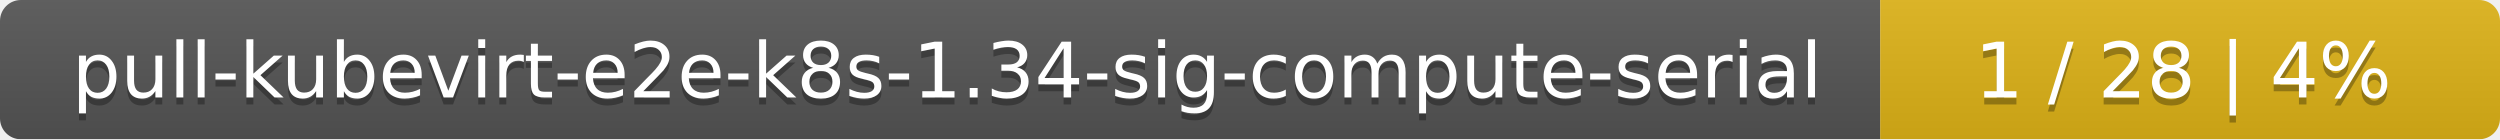
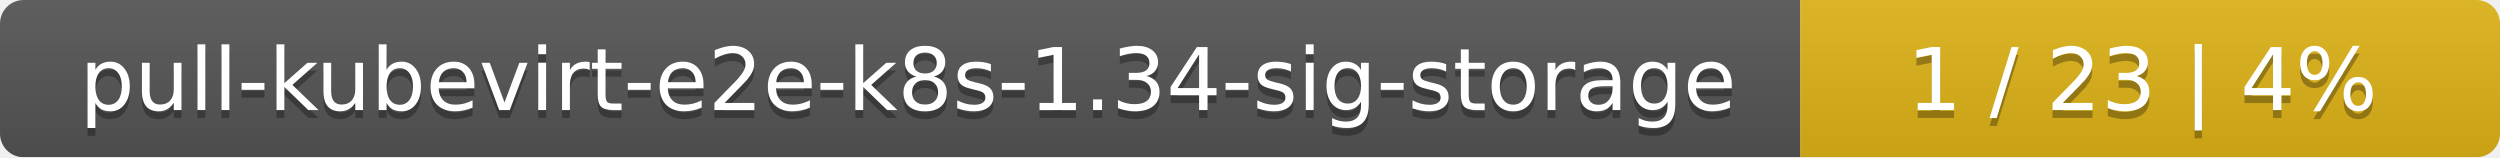
- <svg xmlns="http://www.w3.org/2000/svg" width="359" height="20">
+ <svg xmlns="http://www.w3.org/2000/svg" width="318" height="20">
  <linearGradient id="smooth" x2="0" y2="100%">
    <stop offset="0" stop-color="#bbb" stop-opacity=".1" />
    <stop offset="1" stop-opacity=".1" />
  </linearGradient>
  <mask id="round">
-     <rect width="359" height="20" rx="3" fill="#fff" />
+     <rect width="318" height="20" rx="3" fill="#fff" />
  </mask>
  <g mask="url(#round)">
-     <rect width="270" height="20" fill="#555" />
-     <rect x="270" width="89" height="20" fill="#dfb317" />
-     <rect width="359" height="20" fill="url(#smooth)" />
+     <rect width="229" height="20" fill="#555" />
+     <rect x="229" width="89" height="20" fill="#dfb317" />
+     <rect width="318" height="20" fill="url(#smooth)" />
  </g>
  <g fill="#fff" text-anchor="middle" font-family="DejaVu Sans,Verdana,Geneva,sans-serif" font-size="11">
-     <text x="136" y="15" fill="#010101" fill-opacity=".3">pull-kubevirt-e2e-k8s-1.34-sig-compute-serial</text>
-     <text x="136" y="14">pull-kubevirt-e2e-k8s-1.34-sig-compute-serial</text>
-     <text x="313.5" y="15" fill="#010101" fill-opacity=".3">1 / 28    |    4%</text>
-     <text x="313.5" y="14">1 / 28    |    4%</text>
+     <text x="115.5" y="15" fill="#010101" fill-opacity=".3">pull-kubevirt-e2e-k8s-1.34-sig-storage</text>
+     <text x="115.5" y="14">pull-kubevirt-e2e-k8s-1.34-sig-storage</text>
+     <text x="272.5" y="15" fill="#010101" fill-opacity=".3">1 / 23    |    4%</text>
+     <text x="272.5" y="14">1 / 23    |    4%</text>
  </g>
</svg>
